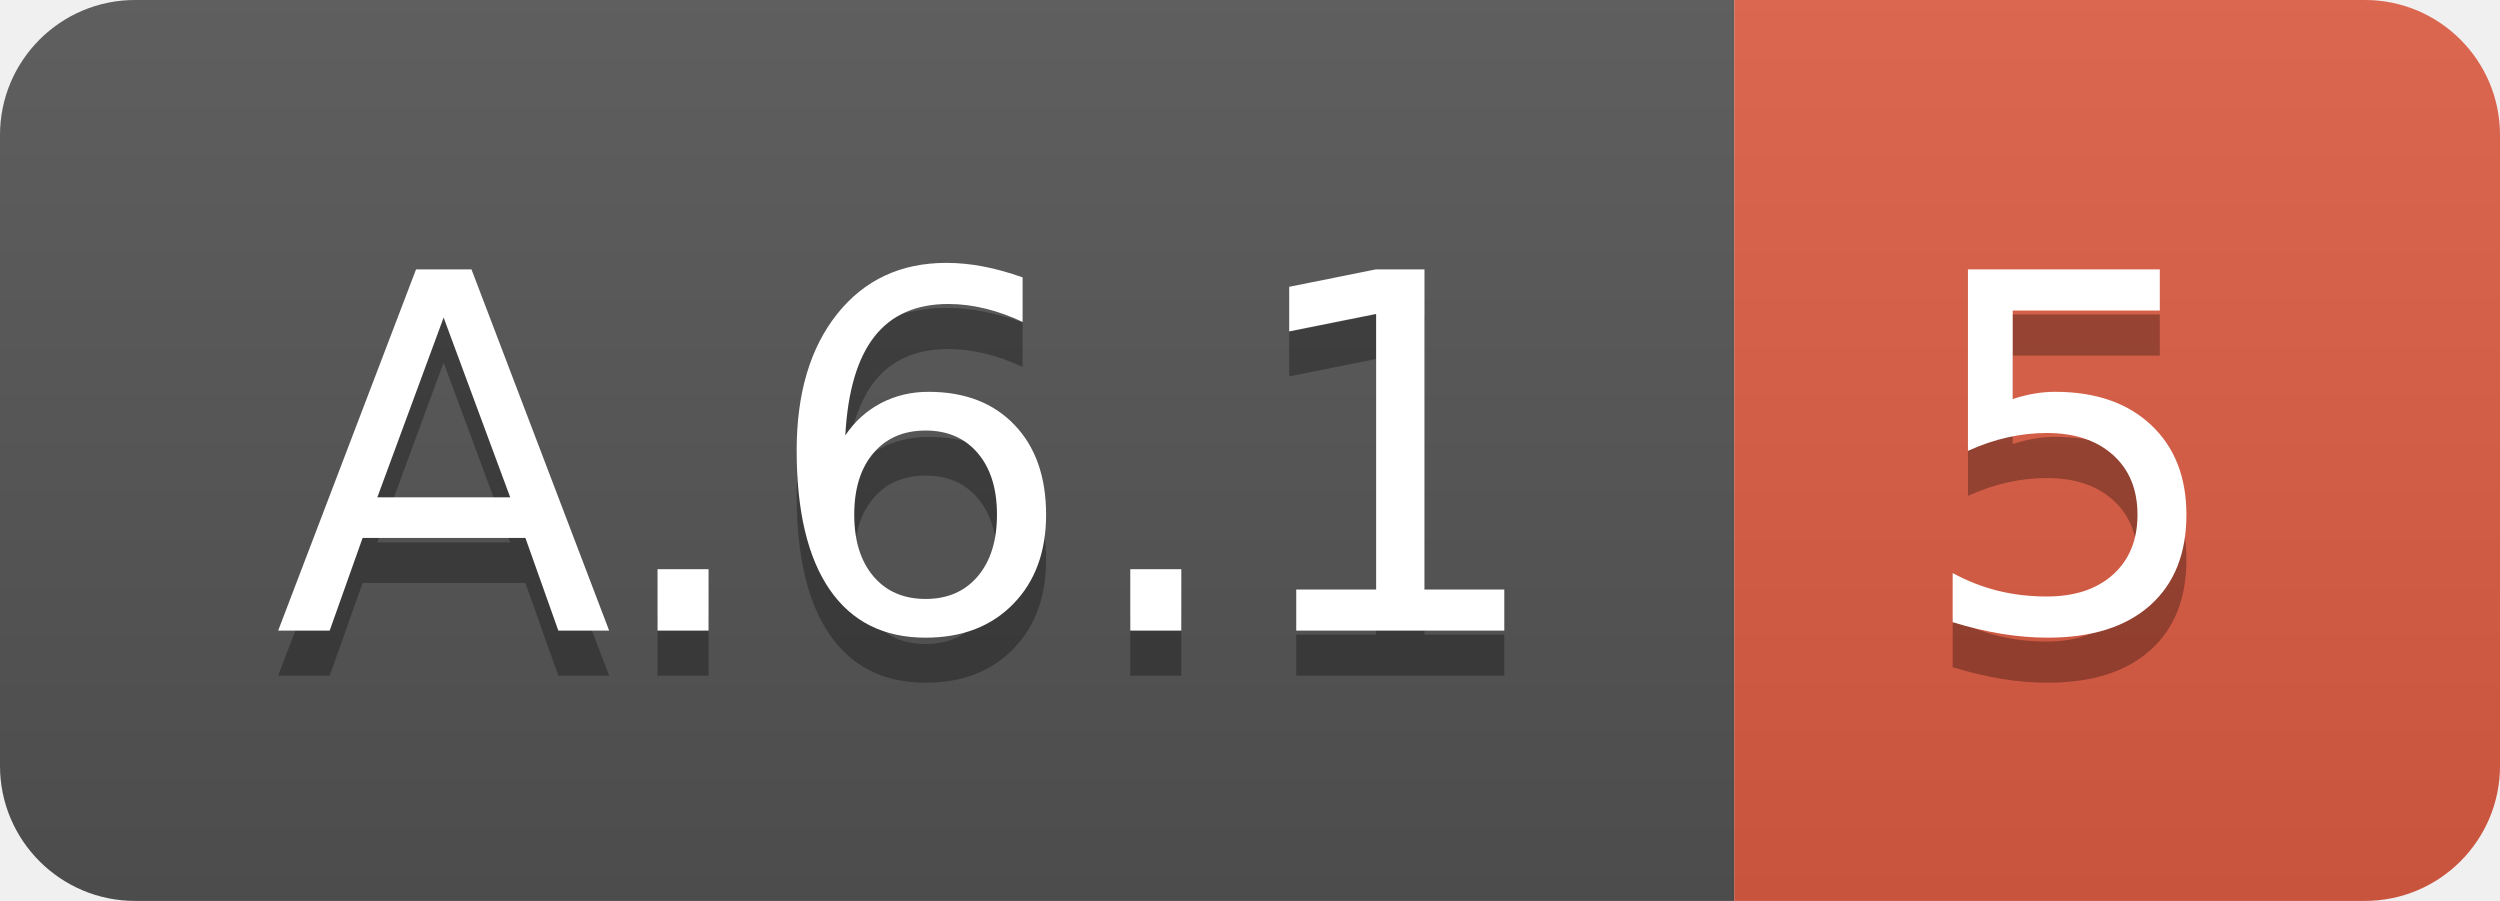
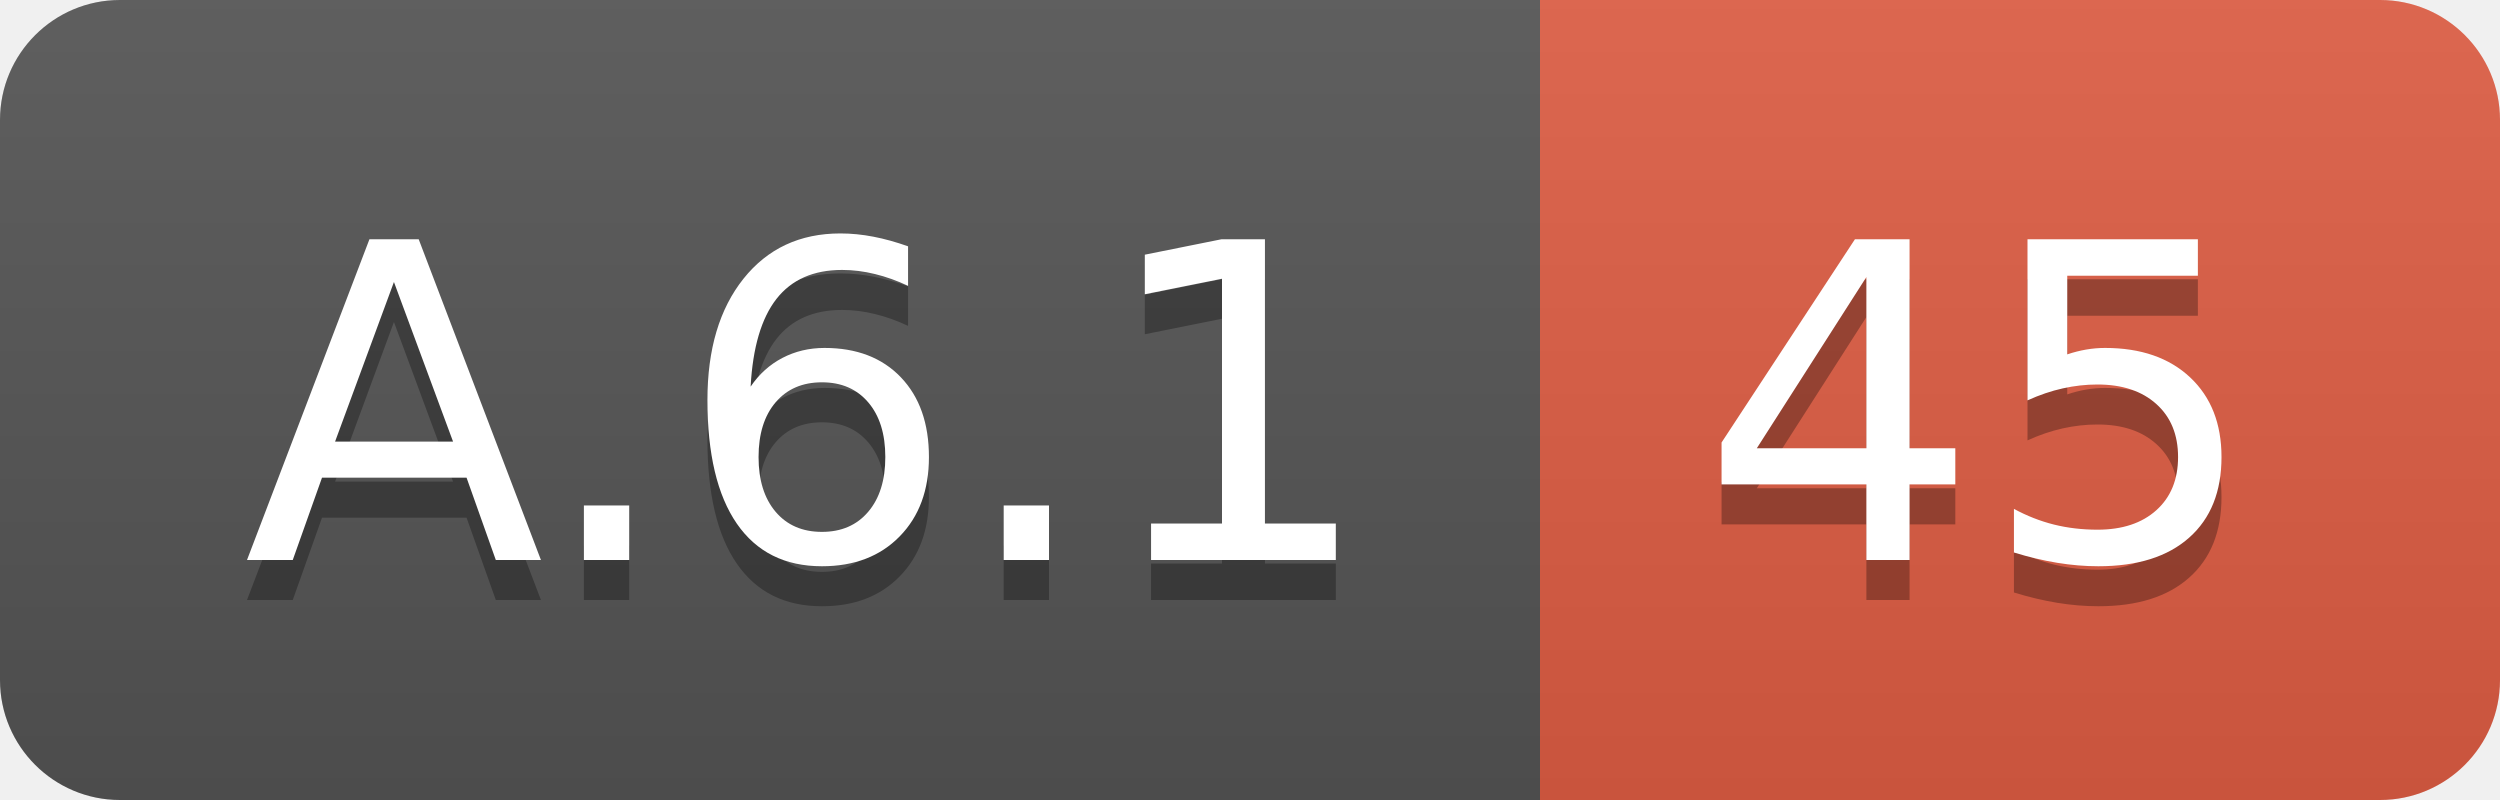
- <svg xmlns="http://www.w3.org/2000/svg" width="55.5" height="20">
+ <svg xmlns="http://www.w3.org/2000/svg" width="62.5" height="20">
  <linearGradient id="smooth" x2="0" y2="100%">
    <stop offset="0" stop-color="#bbb" stop-opacity=".1" />
    <stop offset="1" stop-opacity=".1" />
  </linearGradient>
  <clipPath id="round">
-     <rect width="55.5" height="20" rx="3" fill="#fff" />
+     <rect width="62.5" height="20" rx="3" fill="#fff" />
  </clipPath>
  <g clip-path="url(#round)">
    <rect width="38.5" height="20" fill="#555" />
-     <rect x="38.5" width="17.0" height="20" fill="#e05d44" />
-     <rect width="55.5" height="20" fill="url(#smooth)" />
+     <rect x="38.5" width="24.0" height="20" fill="#e05d44" />
+     <rect width="62.5" height="20" fill="url(#smooth)" />
  </g>
  <g fill="#fff" text-anchor="middle" font-family="DejaVu Sans,Verdana,Geneva,sans-serif" font-size="110">
    <text x="202.5" y="150" fill="#010101" fill-opacity=".3" transform="scale(0.1)" textLength="285.0" lengthAdjust="spacing">A.6.1</text>
    <text x="202.5" y="140" transform="scale(0.1)" textLength="285.0" lengthAdjust="spacing">A.6.1</text>
-     <text x="460.0" y="150" fill="#010101" fill-opacity=".3" transform="scale(0.1)" textLength="70.0" lengthAdjust="spacing">5</text>
-     <text x="460.0" y="140" transform="scale(0.1)" textLength="70.0" lengthAdjust="spacing">5</text>
+     <text x="495.0" y="150" fill="#010101" fill-opacity=".3" transform="scale(0.1)" textLength="140.0" lengthAdjust="spacing">45</text>
+     <text x="495.0" y="140" transform="scale(0.1)" textLength="140.0" lengthAdjust="spacing">45</text>
  </g>
</svg>
